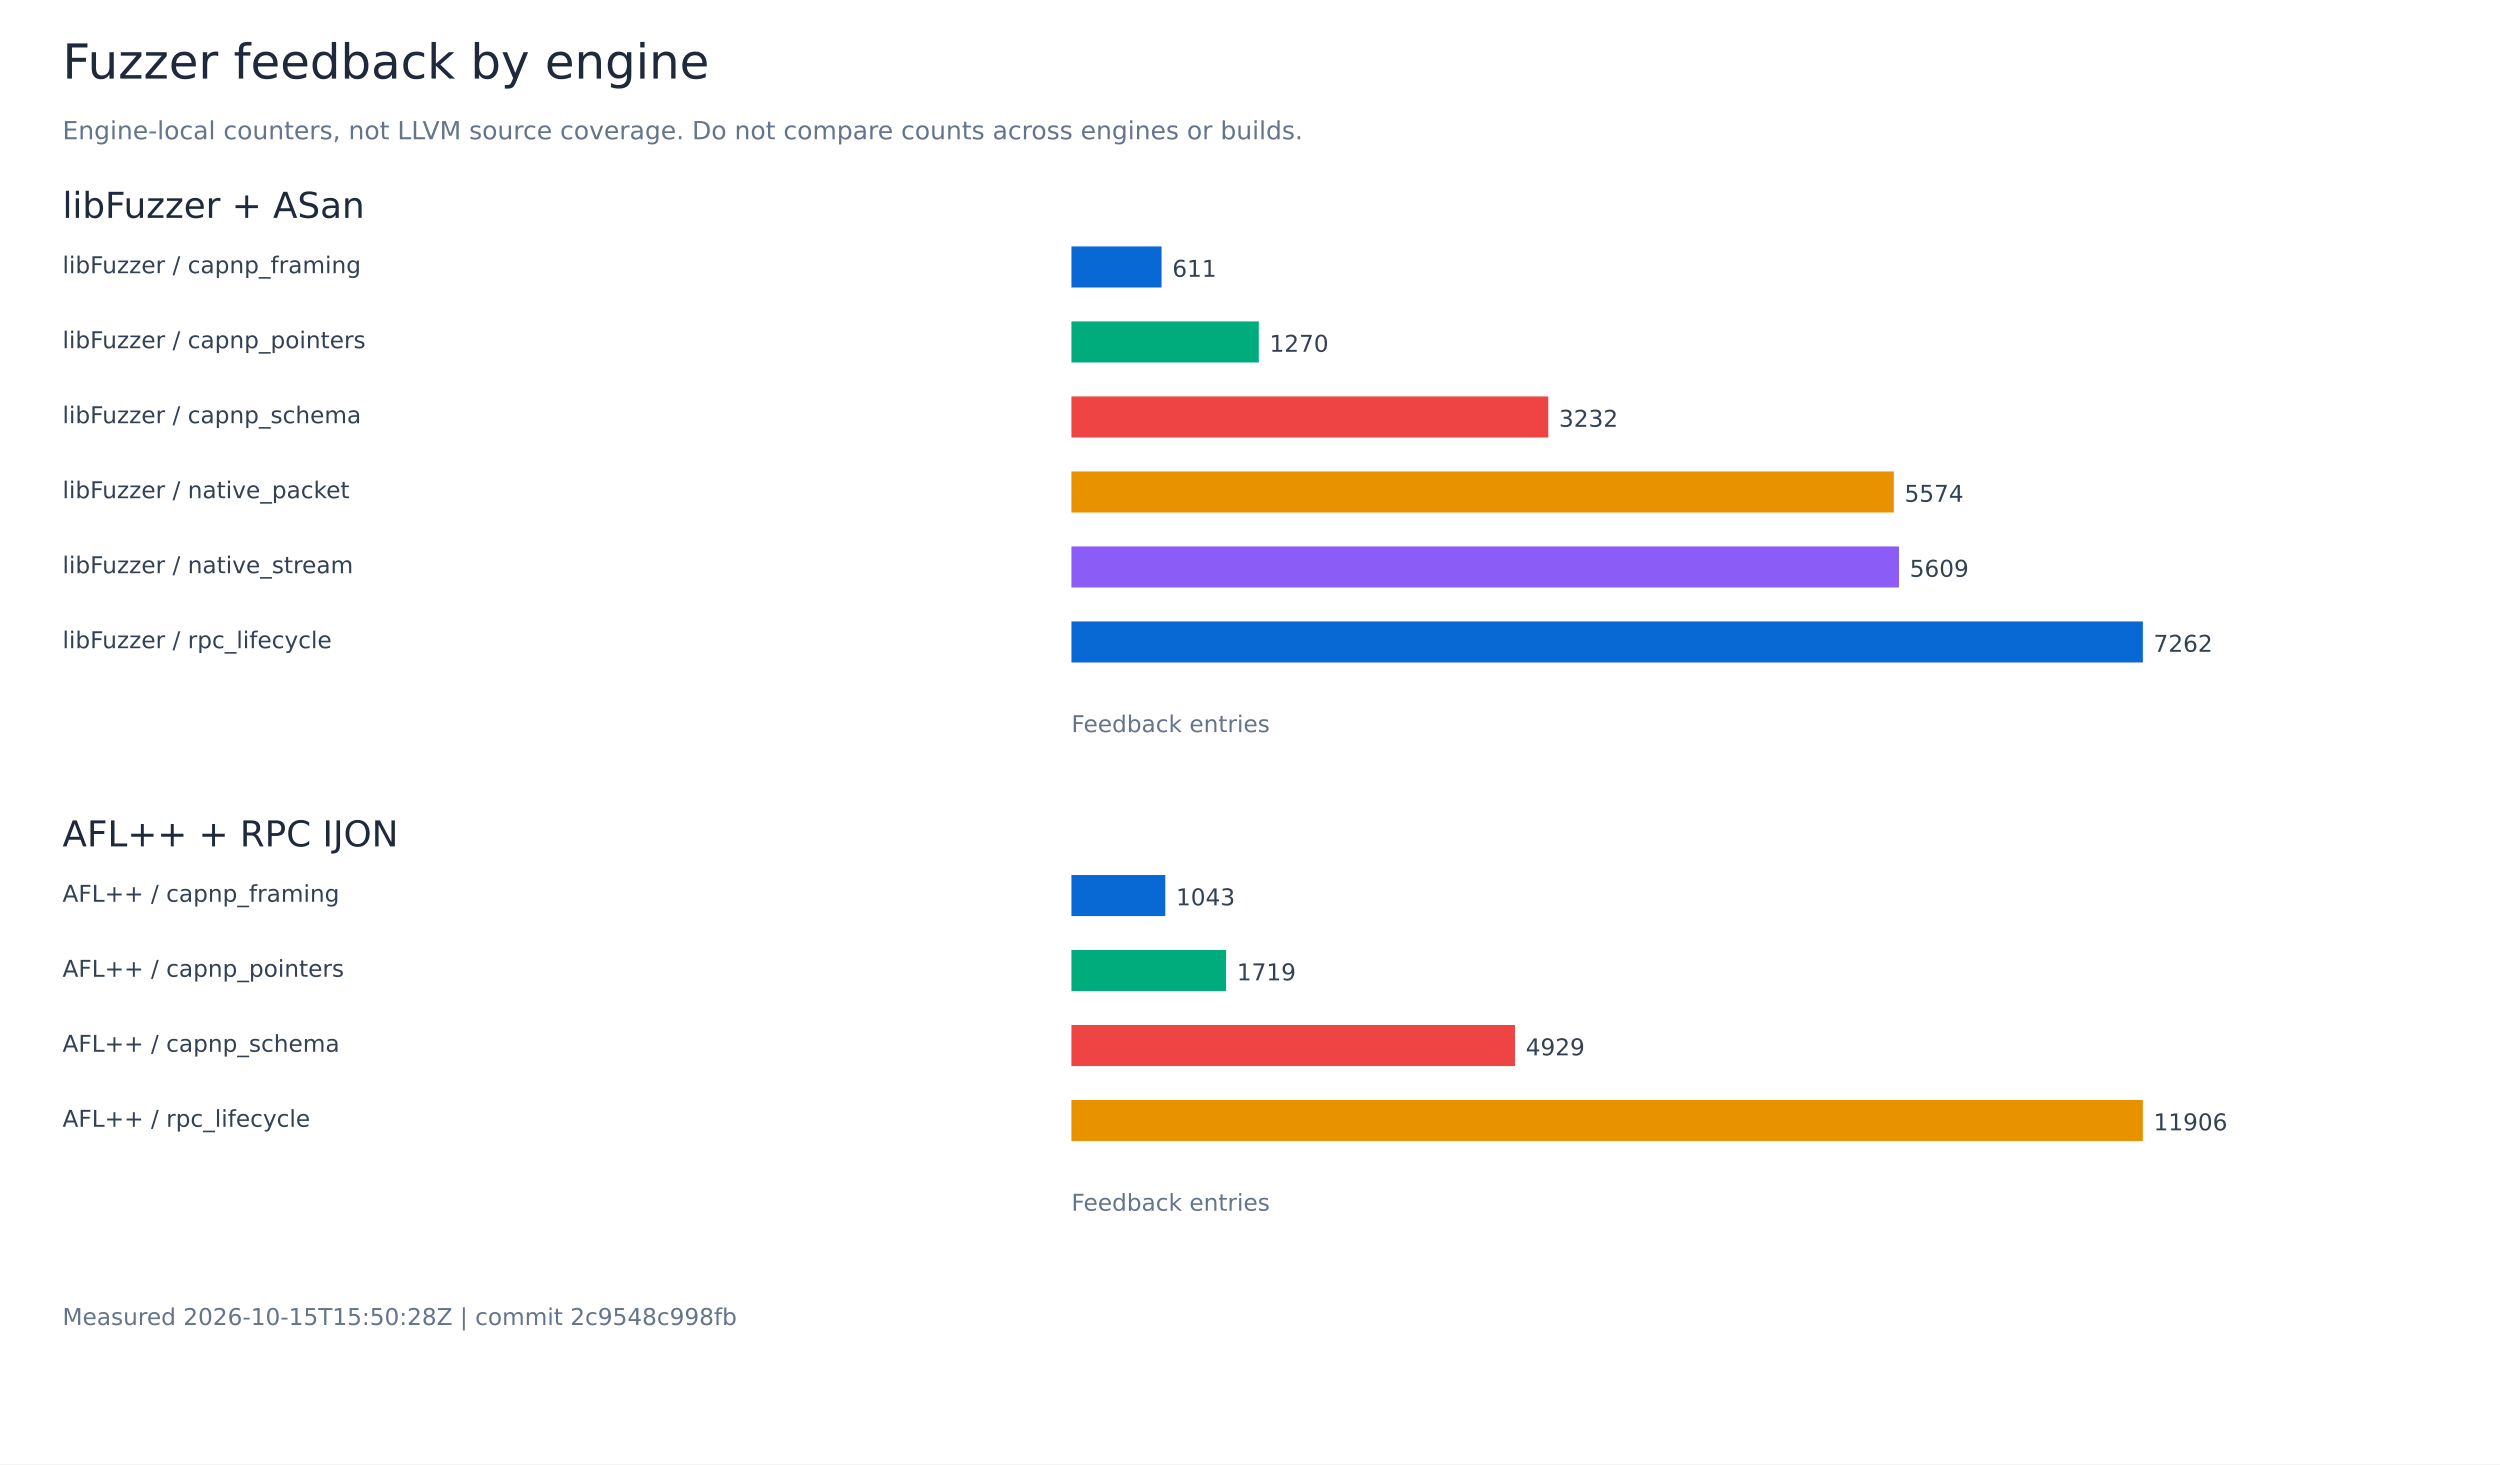
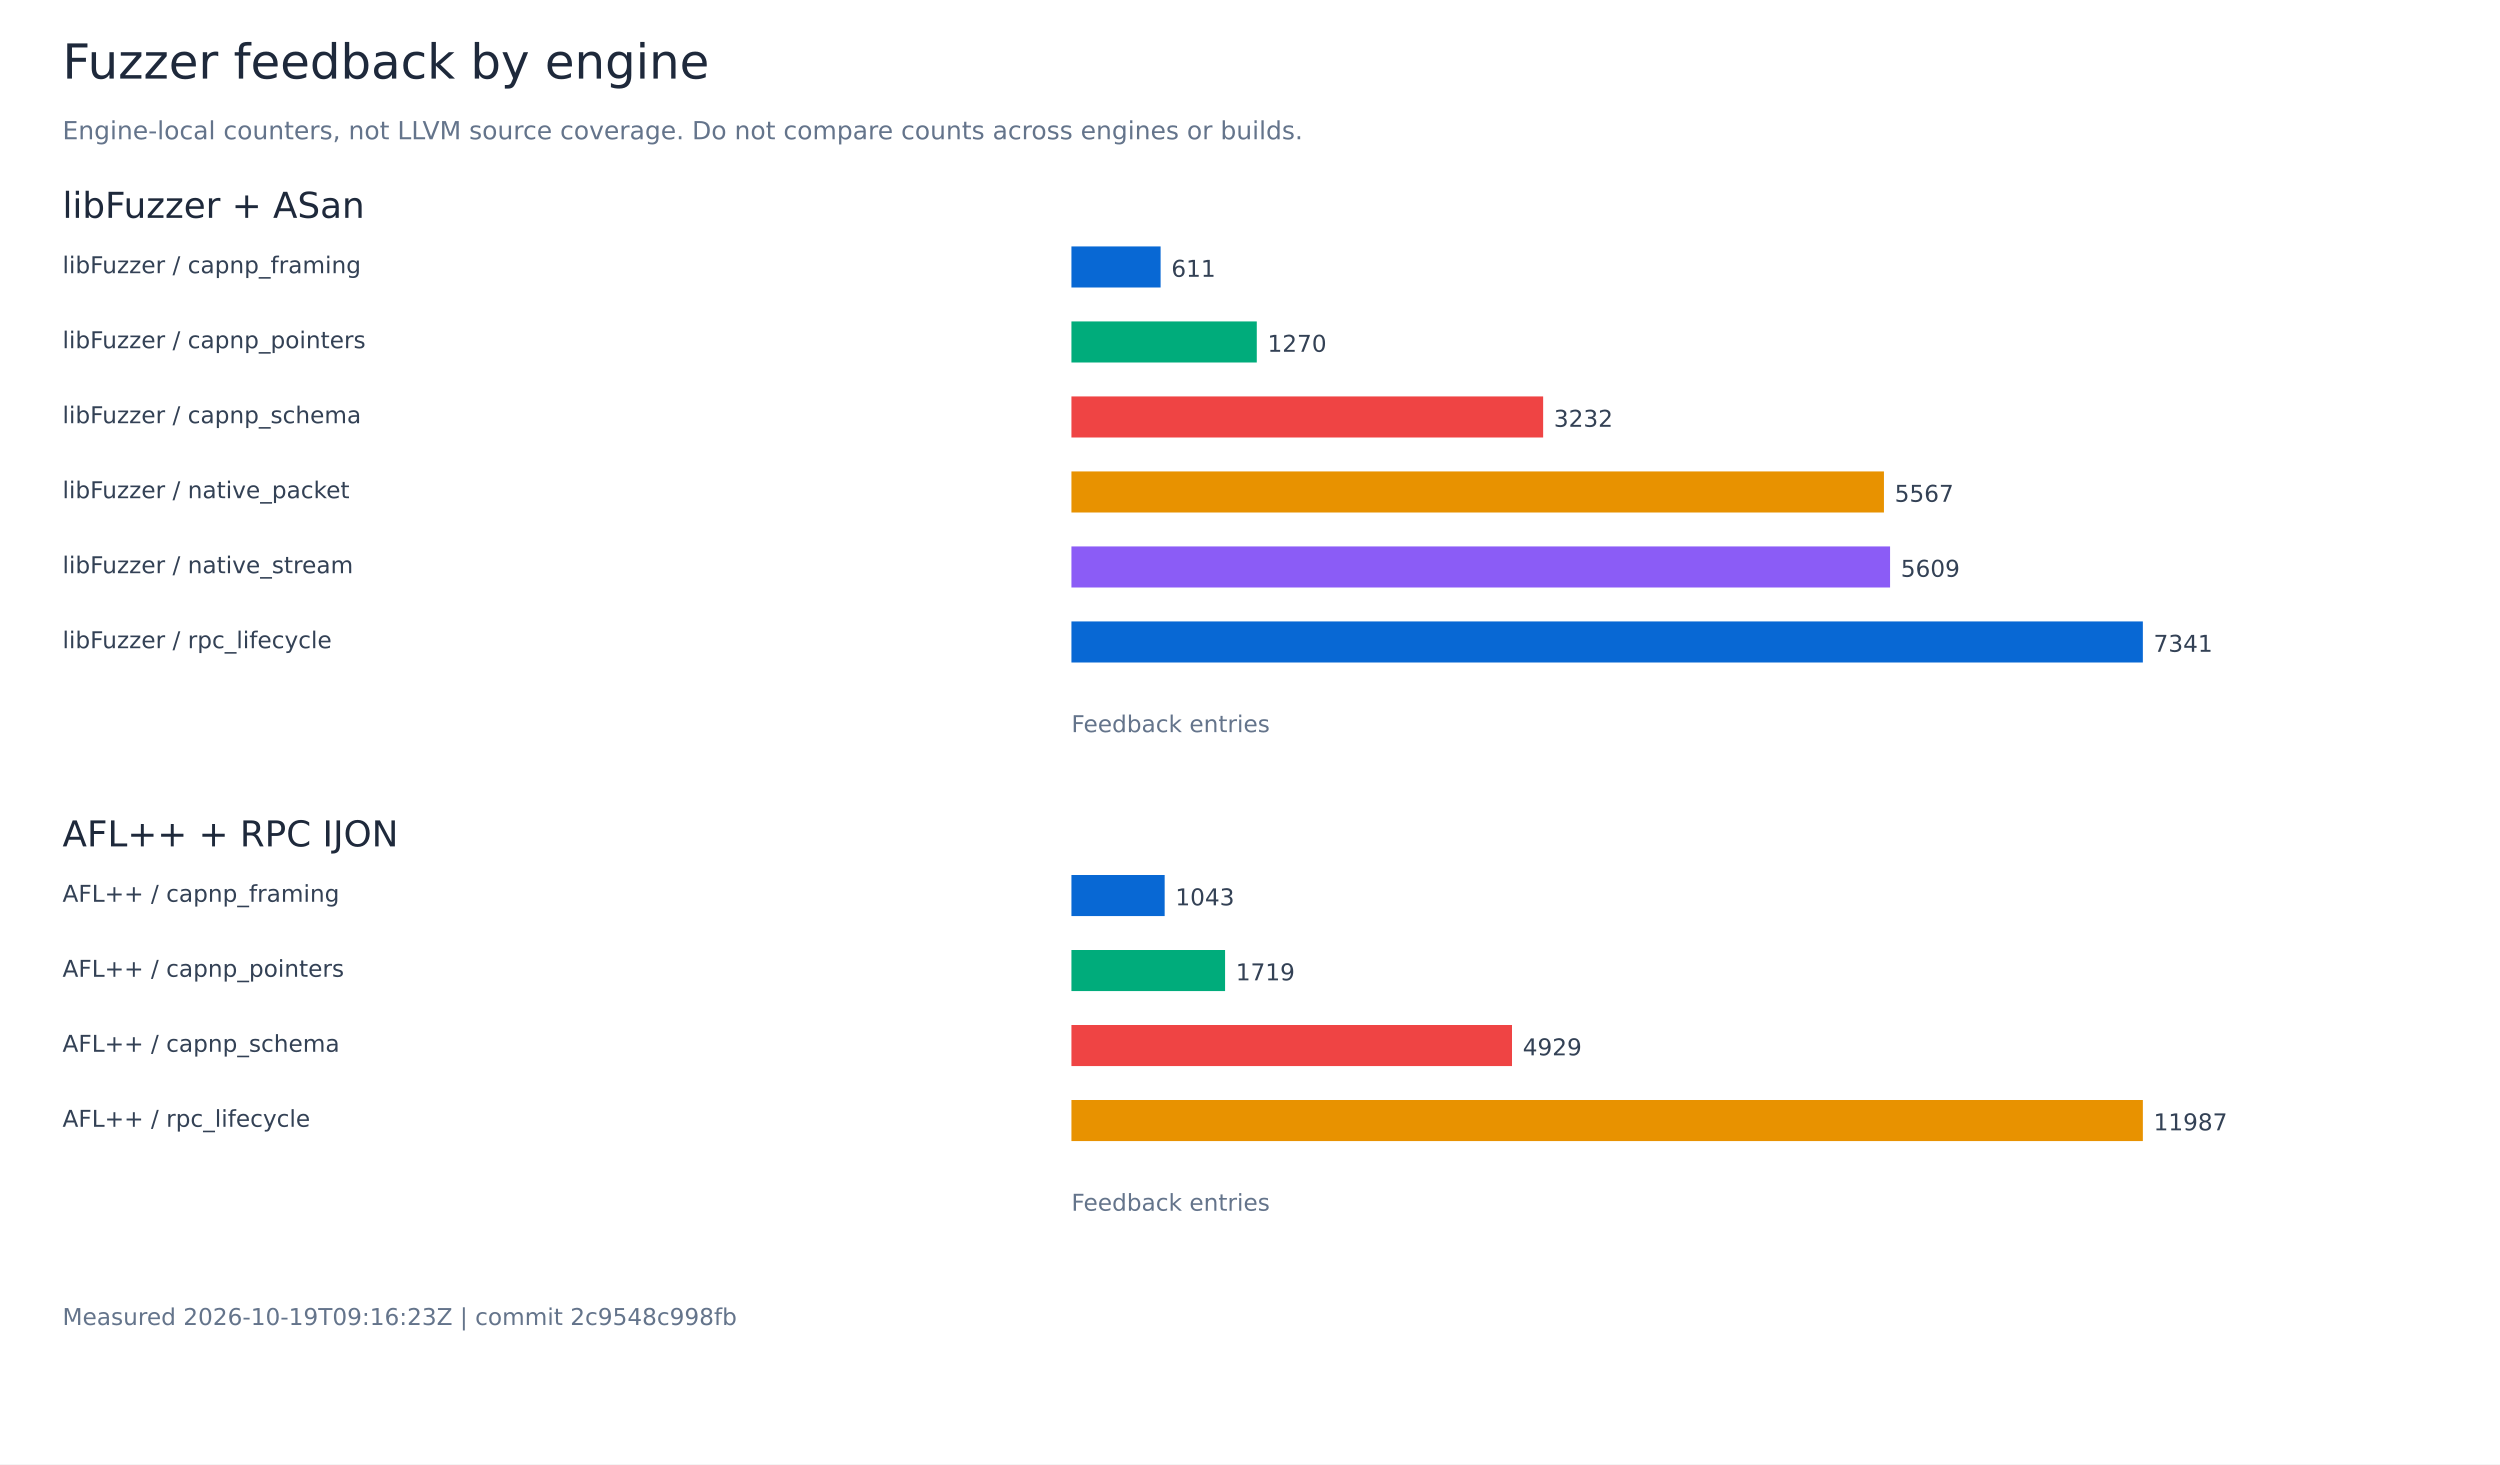
<svg xmlns="http://www.w3.org/2000/svg" width="1400" height="820" viewBox="0 0 1400 820" role="img" aria-labelledby="title">
  <rect width="1400" height="820" fill="white" />
  <g font-family="DejaVu Sans, sans-serif">
    <text x="35.00" y="44.00" font-size="27" fill="#1e293b">Fuzzer feedback by engine</text>
    <text x="35.00" y="78.00" font-size="14" fill="#64748b">Engine-local counters, not LLVM source coverage. Do not compare counts across engines or builds.</text>
    <text x="35.00" y="122.00" font-size="20" fill="#1e293b">libFuzzer + ASan</text>
    <text x="35.00" y="153.00" font-size="13" fill="#334155">libFuzzer / capnp_framing</text>
-     <rect x="600.00" y="138.00" width="50.48" height="23" fill="#0868d4" />
-     <text x="656.48" y="155.00" font-size="13" fill="#334155">611</text>
+     <rect x="600.00" y="138.00" width="49.94" height="23" fill="#0868d4" />
+     <text x="655.94" y="155.00" font-size="13" fill="#334155">611</text>
    <text x="35.00" y="195.00" font-size="13" fill="#334155">libFuzzer / capnp_pointers</text>
-     <rect x="600.00" y="180.00" width="104.93" height="23" fill="#00ac7b" />
-     <text x="710.93" y="197.00" font-size="13" fill="#334155">1270</text>
+     <rect x="600.00" y="180.00" width="103.80" height="23" fill="#00ac7b" />
+     <text x="709.80" y="197.00" font-size="13" fill="#334155">1270</text>
    <text x="35.00" y="237.00" font-size="13" fill="#334155">libFuzzer / capnp_schema</text>
-     <rect x="600.00" y="222.00" width="267.03" height="23" fill="#ef4444" />
-     <text x="873.03" y="239.00" font-size="13" fill="#334155">3232</text>
+     <rect x="600.00" y="222.00" width="264.16" height="23" fill="#ef4444" />
+     <text x="870.16" y="239.00" font-size="13" fill="#334155">3232</text>
    <text x="35.00" y="279.00" font-size="13" fill="#334155">libFuzzer / native_packet</text>
-     <rect x="600.00" y="264.00" width="460.53" height="23" fill="#e89200" />
-     <text x="1066.53" y="281.00" font-size="13" fill="#334155">5574</text>
+     <rect x="600.00" y="264.00" width="455.01" height="23" fill="#e89200" />
+     <text x="1061.01" y="281.00" font-size="13" fill="#334155">5567</text>
    <text x="35.00" y="321.00" font-size="13" fill="#334155">libFuzzer / native_stream</text>
-     <rect x="600.00" y="306.00" width="463.43" height="23" fill="#8b5cf6" />
-     <text x="1069.43" y="323.00" font-size="13" fill="#334155">5609</text>
+     <rect x="600.00" y="306.00" width="458.44" height="23" fill="#8b5cf6" />
+     <text x="1064.44" y="323.00" font-size="13" fill="#334155">5609</text>
    <text x="35.00" y="363.00" font-size="13" fill="#334155">libFuzzer / rpc_lifecycle</text>
    <rect x="600.00" y="348.00" width="600.00" height="23" fill="#0868d4" />
-     <text x="1206.00" y="365.00" font-size="13" fill="#334155">7262</text>
+     <text x="1206.00" y="365.00" font-size="13" fill="#334155">7341</text>
    <text x="600.00" y="410.00" font-size="13" fill="#64748b">Feedback entries</text>
    <text x="35.00" y="474.00" font-size="20" fill="#1e293b">AFL++ + RPC IJON</text>
    <text x="35.00" y="505.00" font-size="13" fill="#334155">AFL++ / capnp_framing</text>
-     <rect x="600.00" y="490.00" width="52.56" height="23" fill="#0868d4" />
-     <text x="658.56" y="507.00" font-size="13" fill="#334155">1043</text>
+     <rect x="600.00" y="490.00" width="52.21" height="23" fill="#0868d4" />
+     <text x="658.21" y="507.00" font-size="13" fill="#334155">1043</text>
    <text x="35.00" y="547.00" font-size="13" fill="#334155">AFL++ / capnp_pointers</text>
-     <rect x="600.00" y="532.00" width="86.63" height="23" fill="#00ac7b" />
-     <text x="692.63" y="549.00" font-size="13" fill="#334155">1719</text>
+     <rect x="600.00" y="532.00" width="86.04" height="23" fill="#00ac7b" />
+     <text x="692.04" y="549.00" font-size="13" fill="#334155">1719</text>
    <text x="35.00" y="589.00" font-size="13" fill="#334155">AFL++ / capnp_schema</text>
-     <rect x="600.00" y="574.00" width="248.40" height="23" fill="#ef4444" />
-     <text x="854.40" y="591.00" font-size="13" fill="#334155">4929</text>
+     <rect x="600.00" y="574.00" width="246.72" height="23" fill="#ef4444" />
+     <text x="852.72" y="591.00" font-size="13" fill="#334155">4929</text>
    <text x="35.00" y="631.00" font-size="13" fill="#334155">AFL++ / rpc_lifecycle</text>
    <rect x="600.00" y="616.00" width="600.00" height="23" fill="#e89200" />
-     <text x="1206.00" y="633.00" font-size="13" fill="#334155">11906</text>
+     <text x="1206.00" y="633.00" font-size="13" fill="#334155">11987</text>
    <text x="600.00" y="678.00" font-size="13" fill="#64748b">Feedback entries</text>
-     <text x="35.00" y="742.00" font-size="13" fill="#64748b">Measured 2026-10-15T15:50:28Z | commit 2c9548c998fb</text>
+     <text x="35.00" y="742.00" font-size="13" fill="#64748b">Measured 2026-10-19T09:16:23Z | commit 2c9548c998fb</text>
  </g>
</svg>
